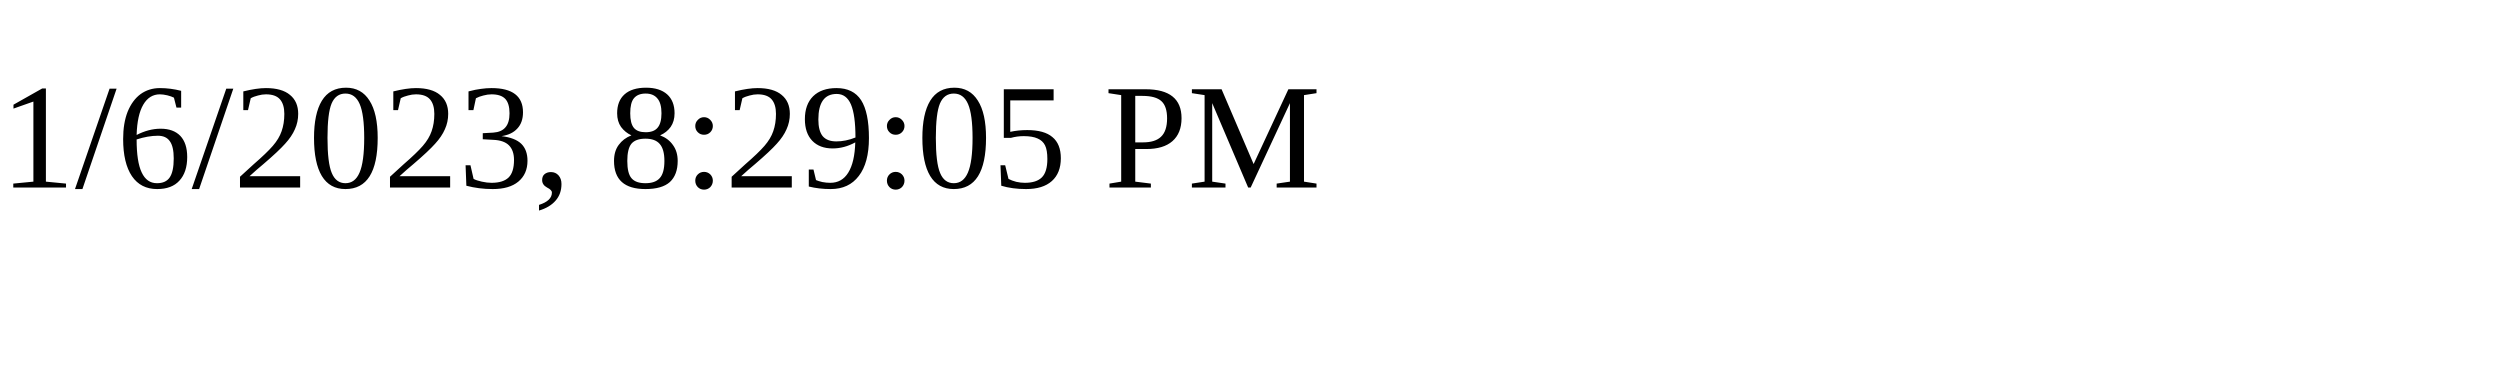
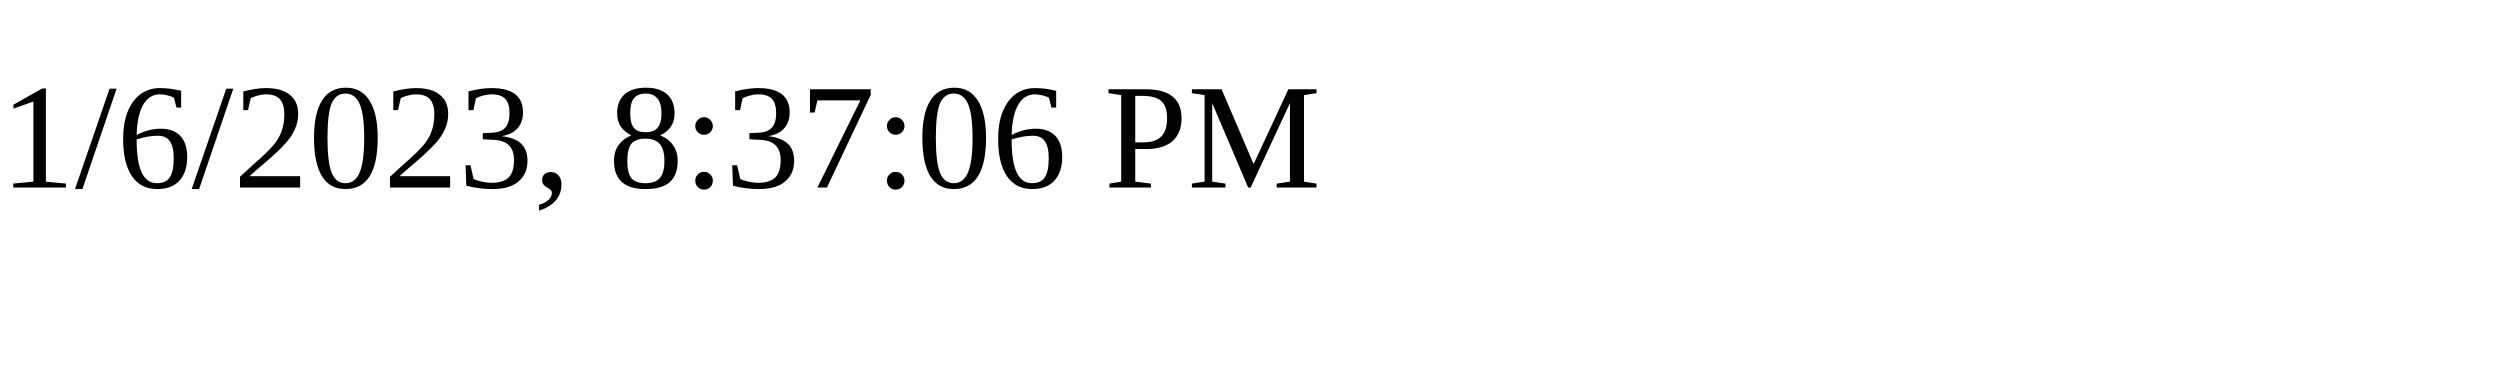
<svg xmlns="http://www.w3.org/2000/svg" height="30" width="200">
-   <text x="0" y="15">1/6/2023, 8:29:05 PM</text>
+   <text x="0" y="15">1/6/2023, 8:37:06 PM</text>
</svg>
